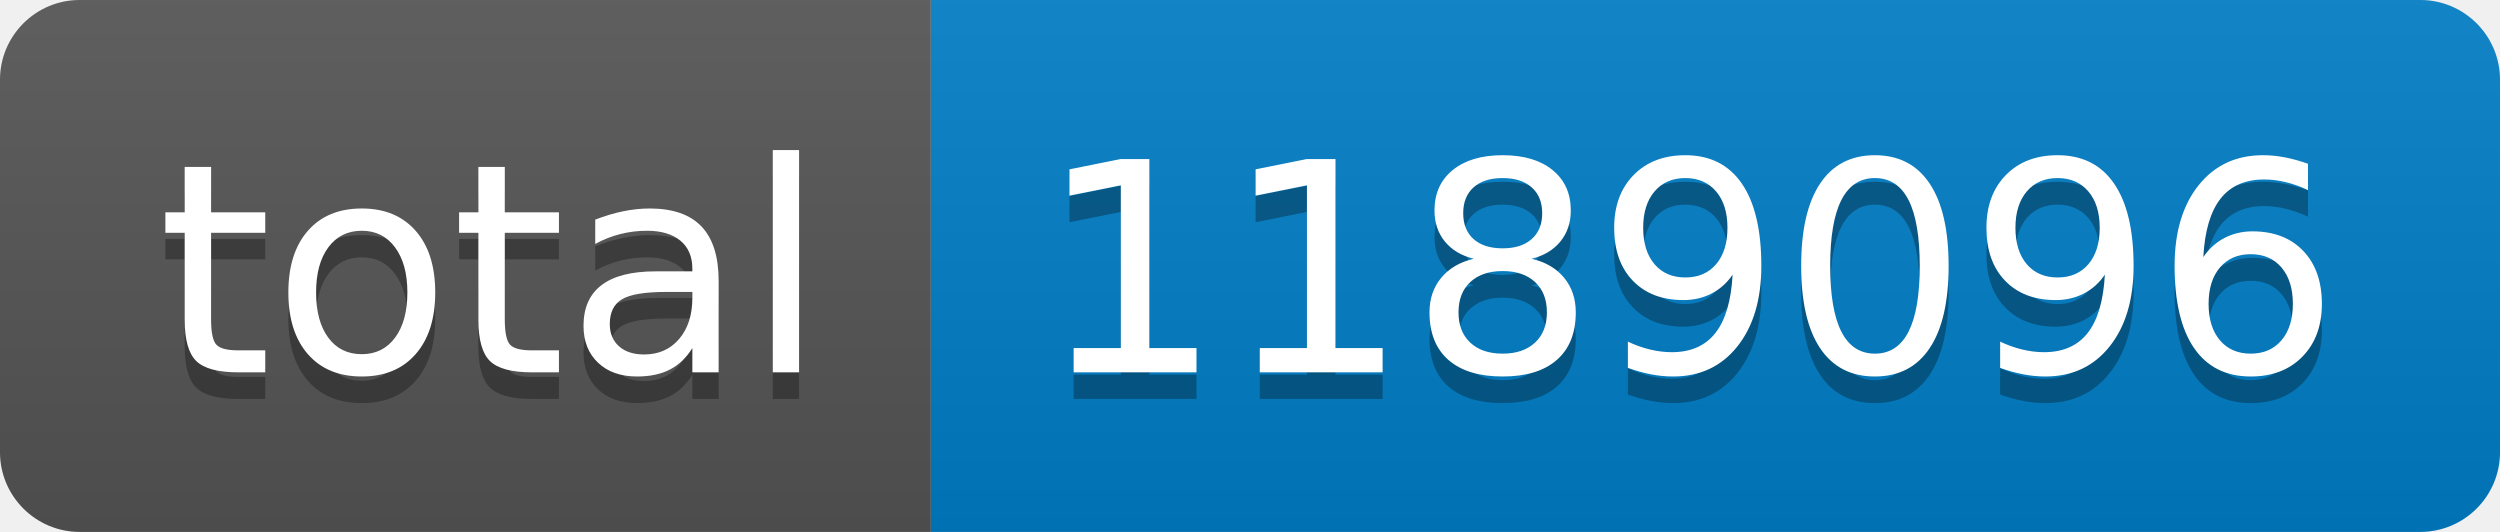
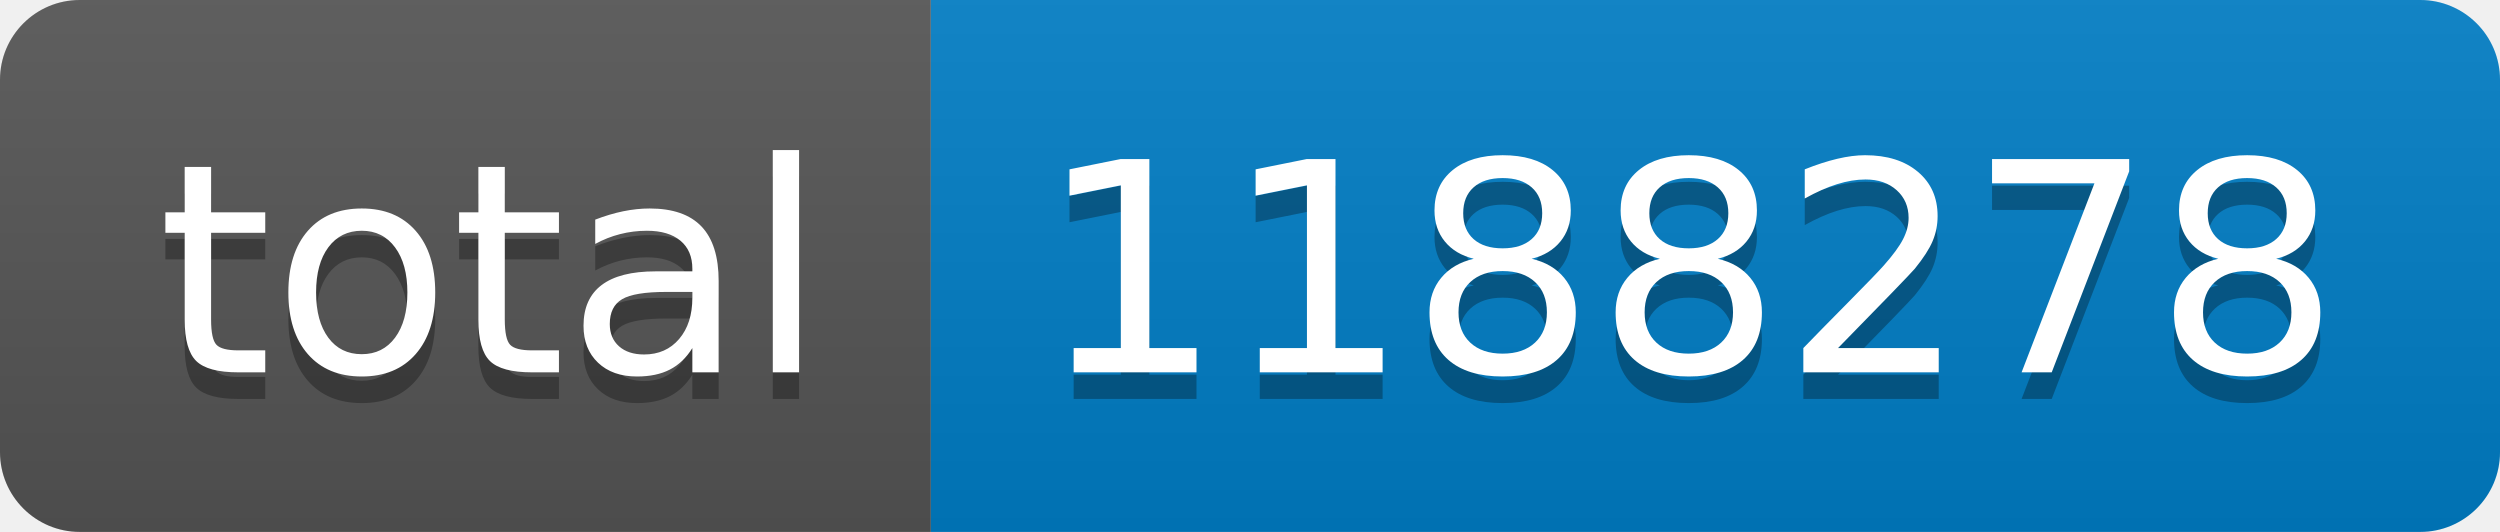
- <svg xmlns="http://www.w3.org/2000/svg" width="94" height="20" role="img" aria-label="total: 1189096">
+ <svg xmlns="http://www.w3.org/2000/svg" width="94" height="20" role="img" aria-label="total: 1188278">
  <linearGradient id="s" x2="0" y2="100%">
    <stop offset="0" stop-color="#bbb" stop-opacity=".1" />
    <stop offset="1" stop-opacity=".1" />
  </linearGradient>
  <clipPath id="r">
    <rect width="94" height="20" rx="3" fill="#fff" />
  </clipPath>
  <g clip-path="url(#r)">
    <rect width="35" height="20" fill="#555" />
    <rect x="35" width="59" height="20" fill="#007ec6" />
    <rect width="94" height="20" fill="url(#s)" />
  </g>
  <g fill="#fff" text-anchor="middle" font-family="Verdana,Geneva,DejaVu Sans,sans-serif" text-rendering="geometricPrecision" font-size="110">
    <text aria-hidden="true" x="185" y="150" fill="#010101" fill-opacity=".3" transform="scale(.1)" textLength="250">total</text>
    <text x="185" y="140" transform="scale(.1)" fill="#fff" textLength="250">total</text>
-     <text aria-hidden="true" x="635" y="150" fill="#010101" fill-opacity=".3" transform="scale(.1)" textLength="490">1189096</text>
-     <text x="635" y="140" transform="scale(.1)" fill="#fff" textLength="490">1189096</text>
+     <text aria-hidden="true" x="635" y="150" fill="#010101" fill-opacity=".3" transform="scale(.1)" textLength="490">1188278</text>
+     <text x="635" y="140" transform="scale(.1)" fill="#fff" textLength="490">1188278</text>
  </g>
</svg>
